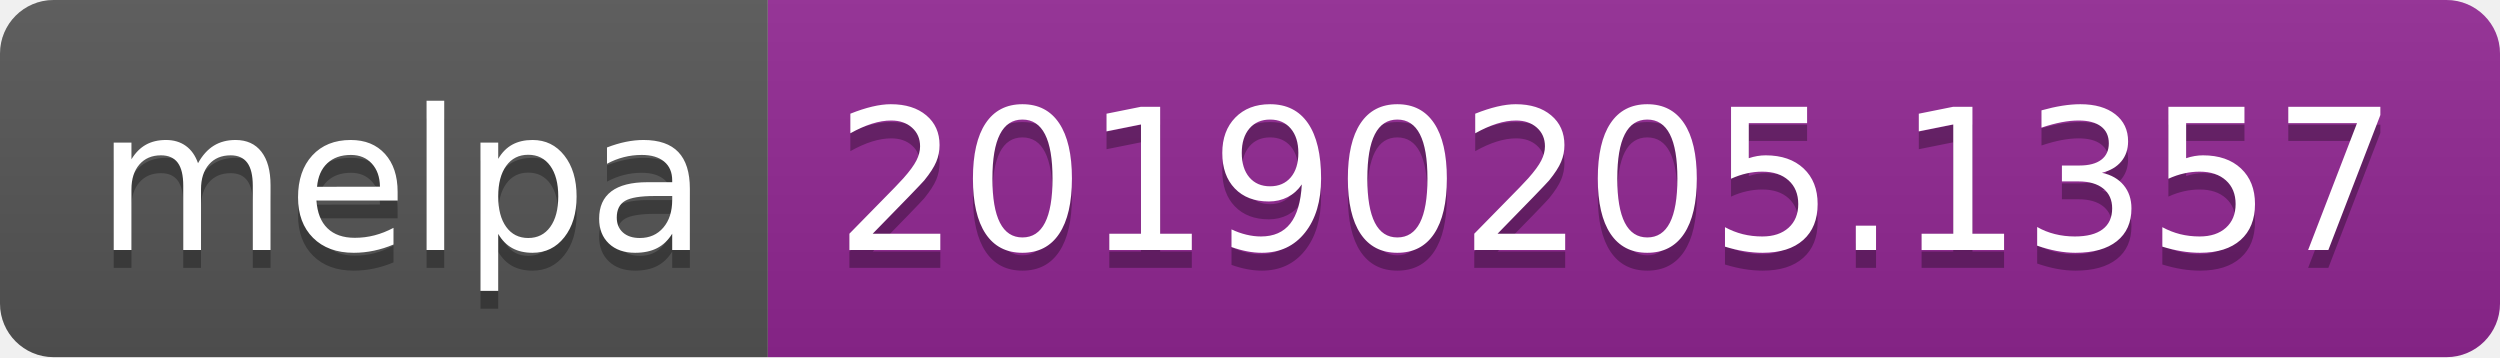
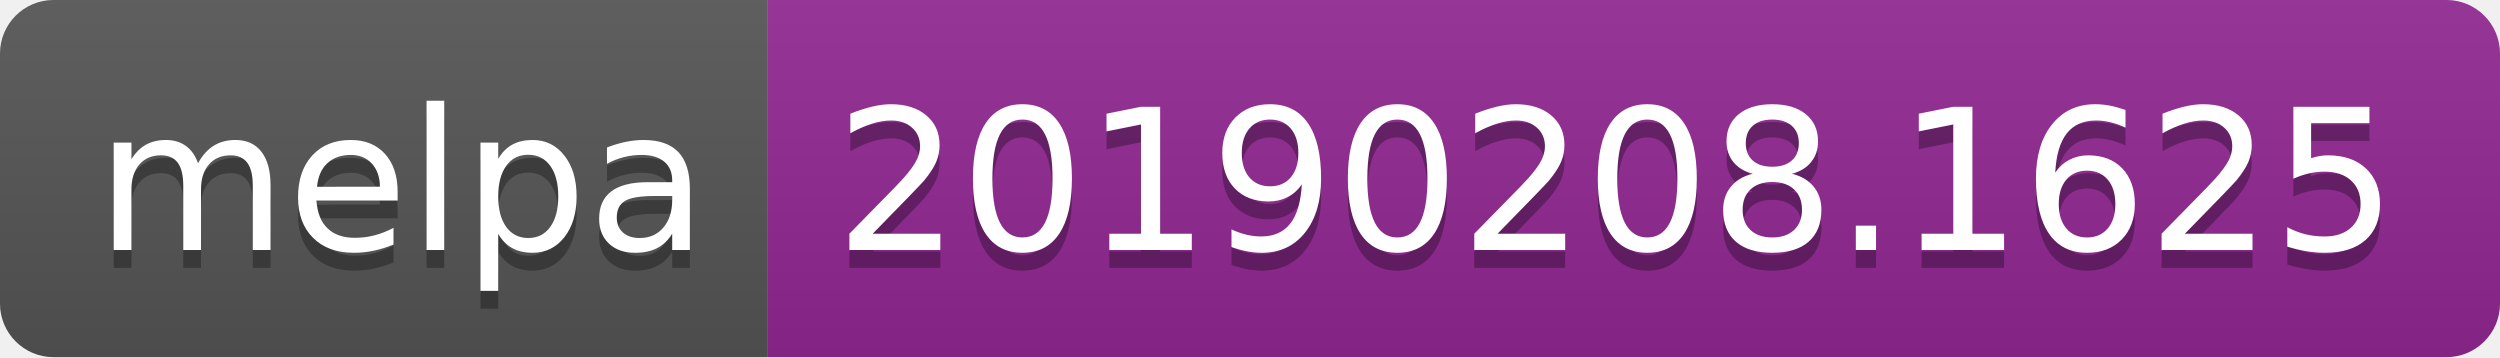
<svg xmlns="http://www.w3.org/2000/svg" width="140" height="20">
  <linearGradient id="b" x2="0" y2="100%">
    <stop offset="0" stop-color="#bbb" stop-opacity=".1" />
    <stop offset="1" stop-opacity=".1" />
  </linearGradient>
  <clipPath id="a">
    <rect width="140" height="20" rx="3" fill="#fff" />
  </clipPath>
  <g clip-path="url(#a)">
    <path fill="#555" d="M0 0h43v20H0z" />
    <path fill="#922793" d="M43 0h97v20H43z" />
    <path fill="url(#b)" d="M0 0h140v20H0z" />
  </g>
  <g fill="#fff" text-anchor="middle" font-family="DejaVu Sans,Verdana,Geneva,sans-serif" font-size="110">
    <text x="225" y="150" fill="#010101" fill-opacity=".3" transform="scale(.1)" textLength="330">melpa</text>
    <text x="225" y="140" transform="scale(.1)" textLength="330">melpa</text>
-     <text x="905" y="150" fill="#010101" fill-opacity=".3" transform="scale(.1)" textLength="870">20190205.1357</text>
-     <text x="905" y="140" transform="scale(.1)" textLength="870">20190205.1357</text>
+     <text x="905" y="150" fill="#010101" fill-opacity=".3" transform="scale(.1)" textLength="870">20190208.1625</text>
+     <text x="905" y="140" transform="scale(.1)" textLength="870">20190208.1625</text>
  </g>
</svg>
